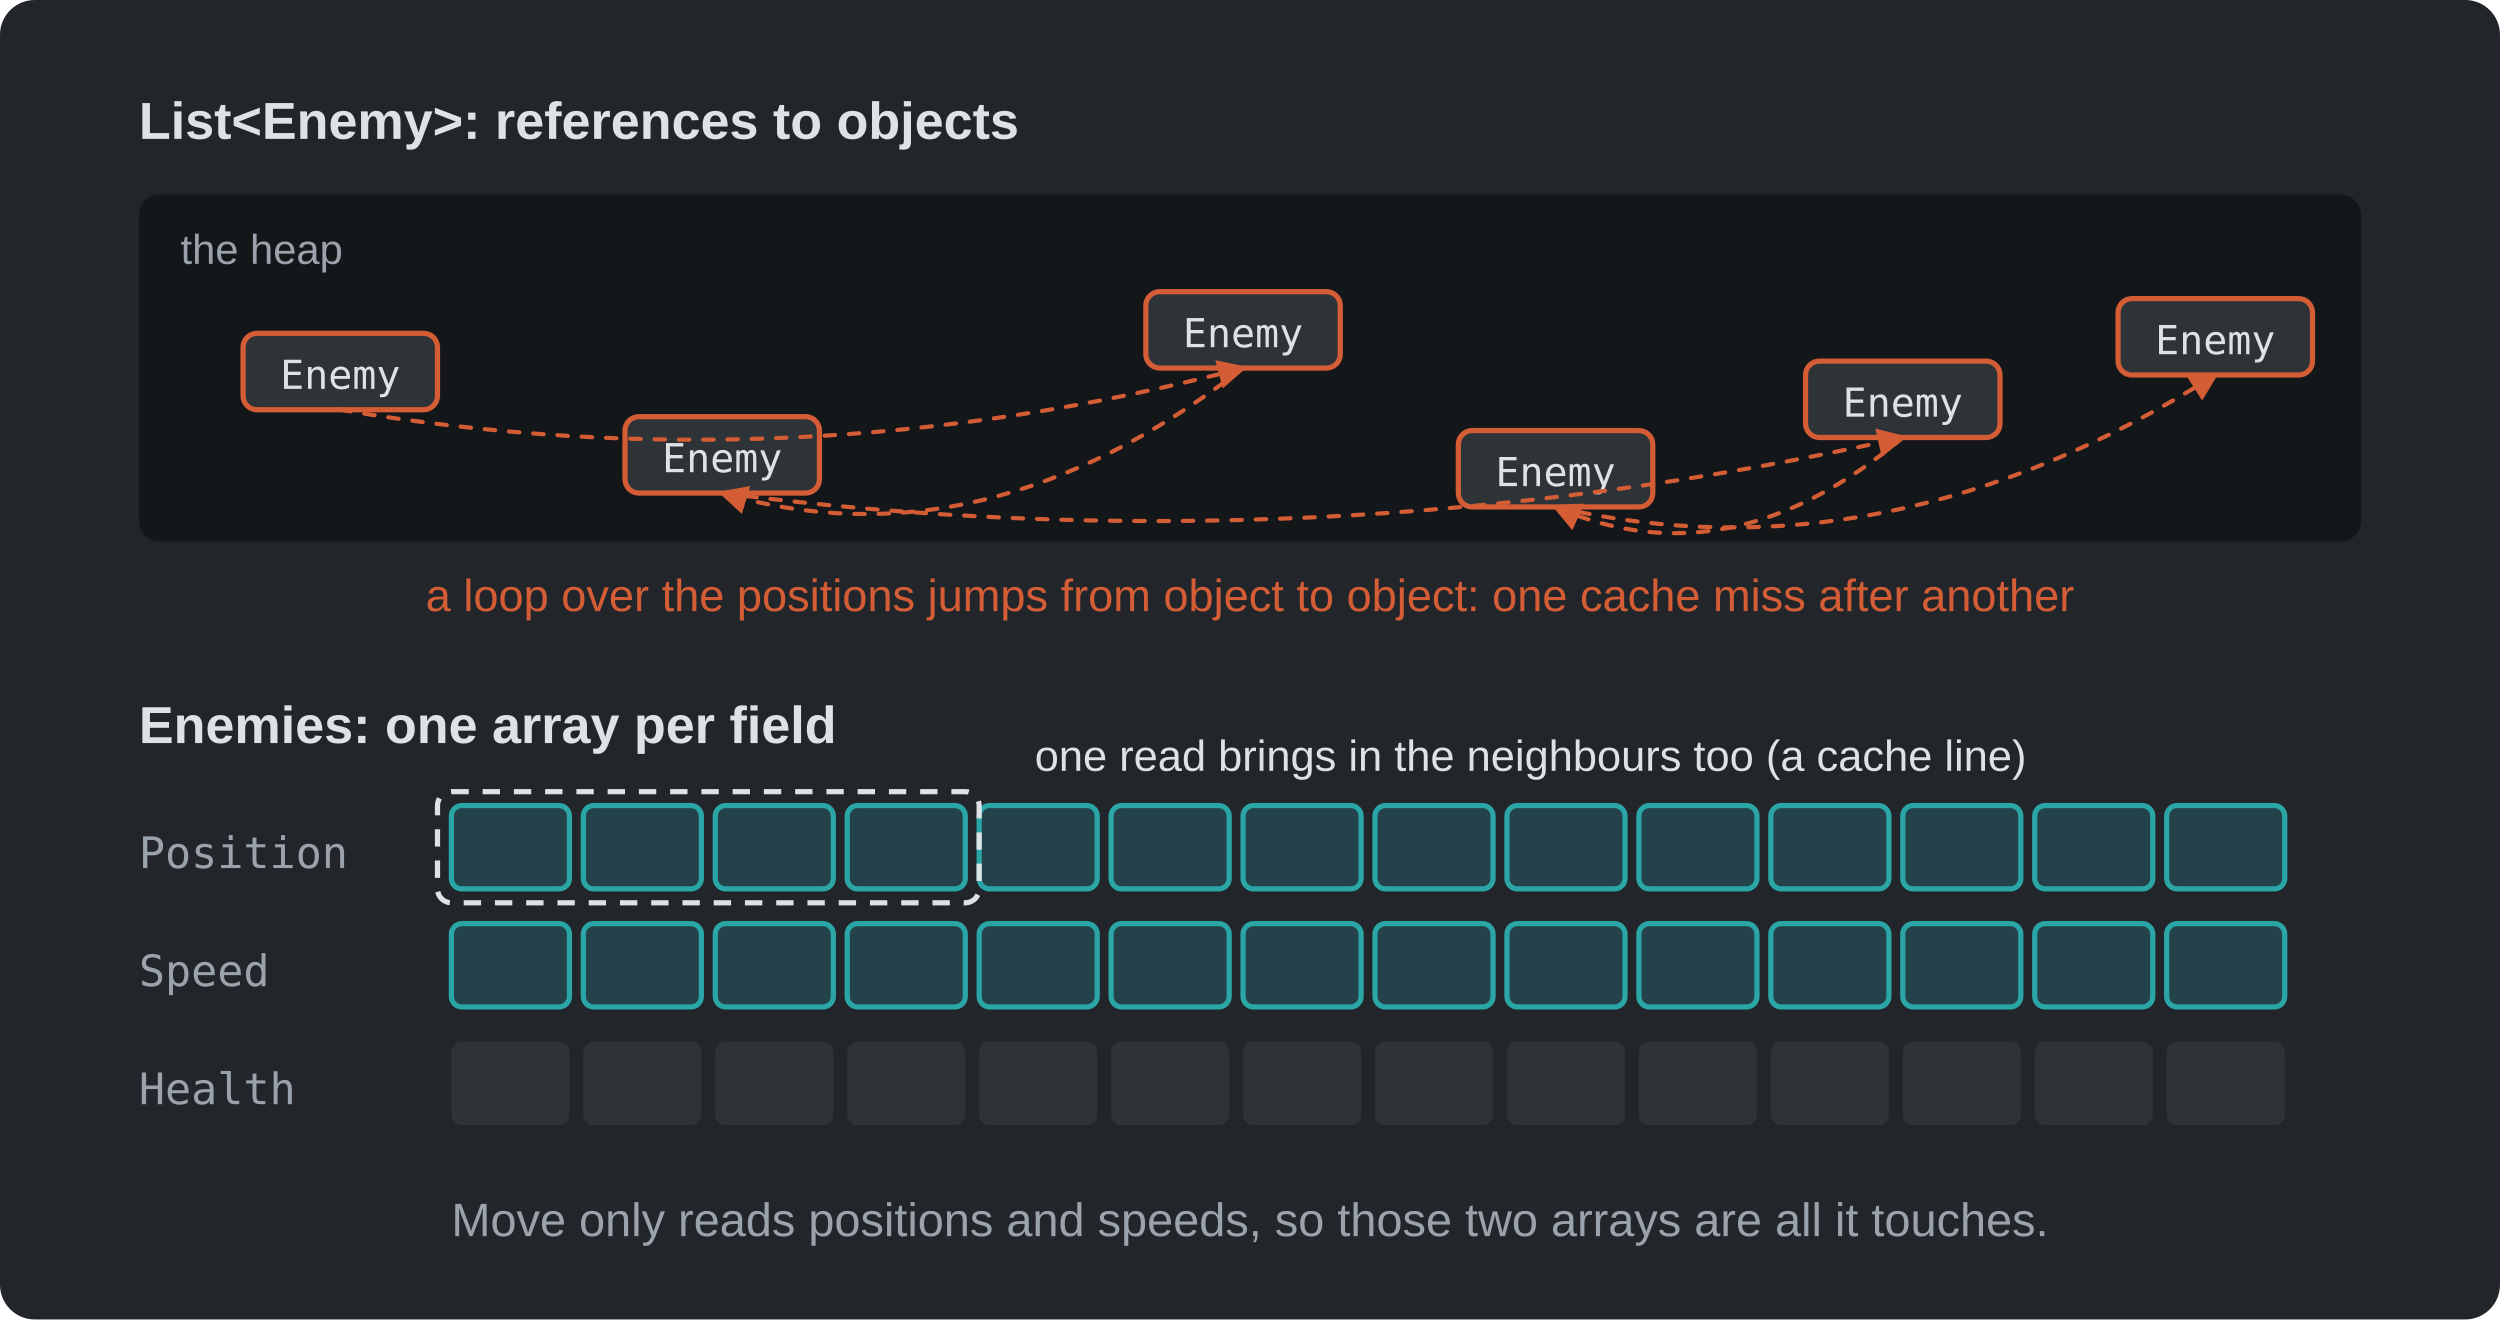
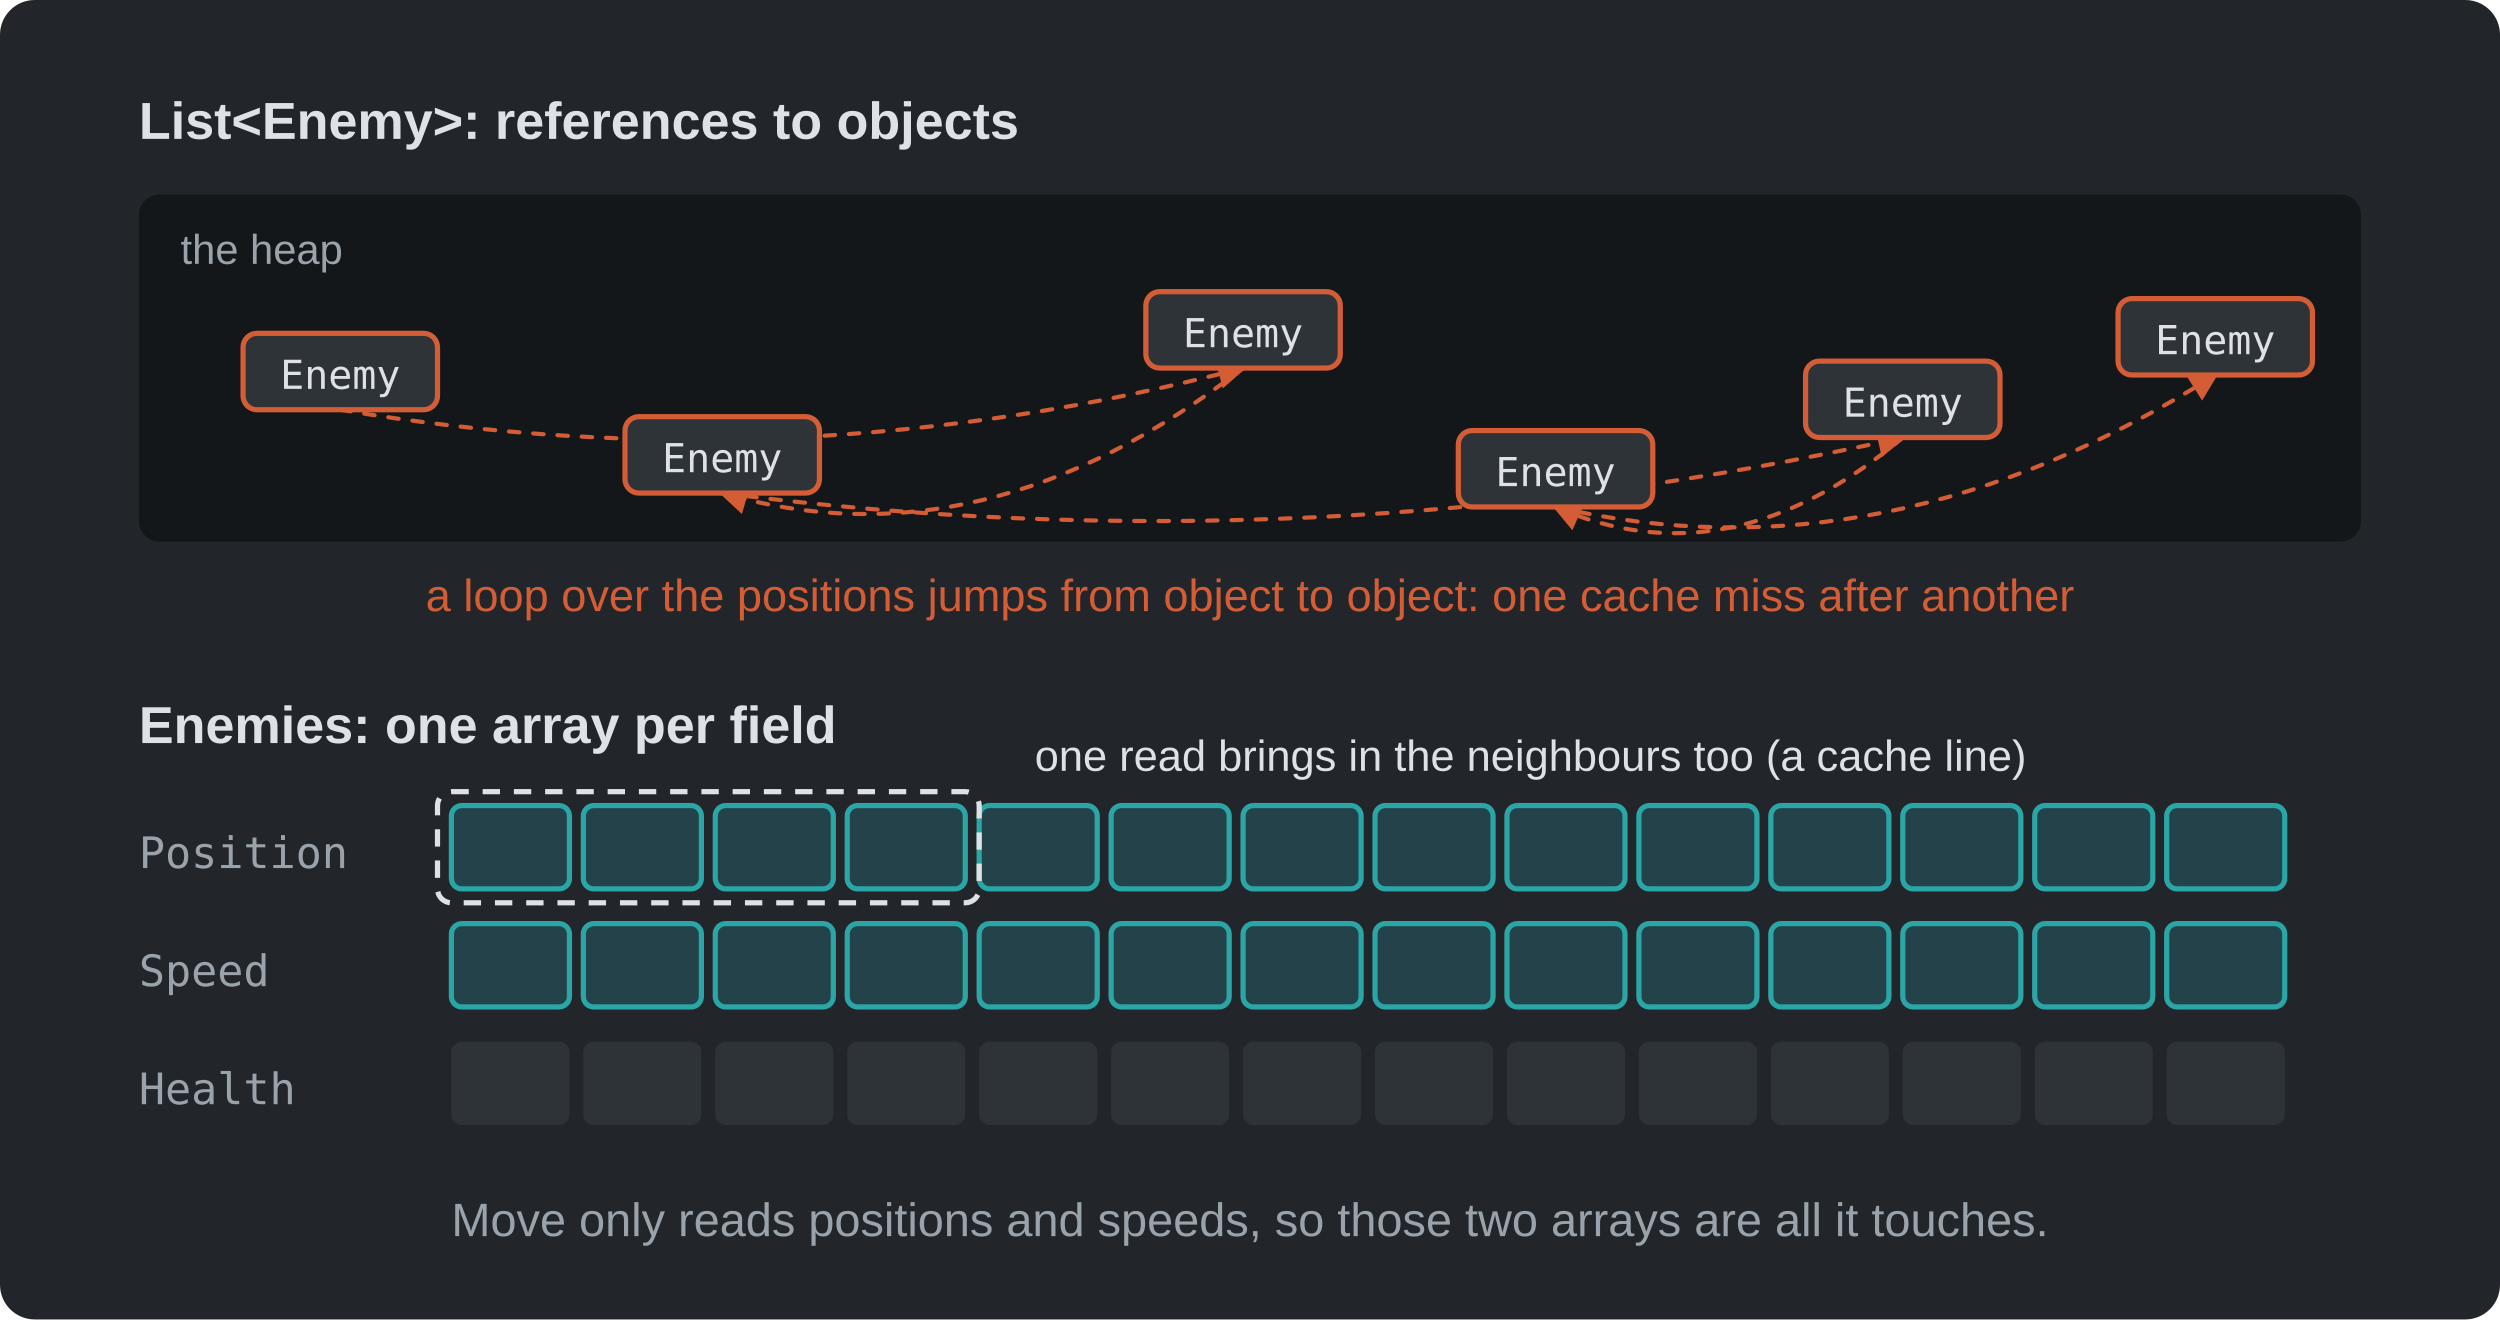
<svg xmlns="http://www.w3.org/2000/svg" viewBox="0 0 720 380" width="720" height="380" role="img">
  <defs>
    <marker id="arrow-d45d35" viewBox="0 0 10 10" refX="8.5" refY="5" markerWidth="7" markerHeight="7" orient="auto-start-reverse">
      <path d="M0 0 L10 5 L0 10 z" fill="#d45d35" />
    </marker>
  </defs>
  <rect width="720" height="380" rx="10" fill="#22262b" />
  <text x="40" y="40" font-family="'Segoe UI', system-ui, -apple-system, 'Helvetica Neue', Arial, sans-serif" font-size="15" fill="#dee2e6" text-anchor="start" font-weight="bold">List&lt;Enemy&gt;: references to objects</text>
  <rect x="40" y="56" width="640" height="100" fill="#14171a" rx="6" />
  <text x="52" y="76" font-family="'Segoe UI', system-ui, -apple-system, 'Helvetica Neue', Arial, sans-serif" font-size="12" fill="#9aa3ab" text-anchor="start" font-weight="normal">the heap</text>
+   <path d="M98 118 Q228.0 140, 358 106" stroke="#d45d35" stroke-width="1.2" fill="none" stroke-linecap="round" stroke-linejoin="round" stroke-dasharray="3 4" marker-end="url(#arrow-d45d35)" />
+   <path d="M358 106 Q283.0 164, 208 142" stroke="#d45d35" stroke-width="1.2" fill="none" stroke-linecap="round" stroke-linejoin="round" stroke-dasharray="3 4" marker-end="url(#arrow-d45d35)" />
+   <path d="M208 142 Q378.0 164, 548 126" stroke="#d45d35" stroke-width="1.2" fill="none" stroke-linecap="round" stroke-linejoin="round" stroke-dasharray="3 4" marker-end="url(#arrow-d45d35)" />
+   <path d="M548 126 Q498.0 168, 448 146" stroke="#d45d35" stroke-width="1.2" fill="none" stroke-linecap="round" stroke-linejoin="round" stroke-dasharray="3 4" marker-end="url(#arrow-d45d35)" />
+   <path d="M448 146 Q543.0 168, 638 108" stroke="#d45d35" stroke-width="1.2" fill="none" stroke-linecap="round" stroke-linejoin="round" stroke-dasharray="3 4" marker-end="url(#arrow-d45d35)" />
  <rect x="70" y="96" width="56" height="22" fill="#2e3338" rx="4" stroke="#d45d35" stroke-width="1.5" />
  <text x="98" y="112" font-family="Consolas, 'Cascadia Mono', Menlo, monospace" font-size="11.5" fill="#dee2e6" text-anchor="middle" font-weight="normal">Enemy</text>
  <rect x="330" y="84" width="56" height="22" fill="#2e3338" rx="4" stroke="#d45d35" stroke-width="1.5" />
  <text x="358" y="100" font-family="Consolas, 'Cascadia Mono', Menlo, monospace" font-size="11.5" fill="#dee2e6" text-anchor="middle" font-weight="normal">Enemy</text>
  <rect x="180" y="120" width="56" height="22" fill="#2e3338" rx="4" stroke="#d45d35" stroke-width="1.5" />
  <text x="208" y="136" font-family="Consolas, 'Cascadia Mono', Menlo, monospace" font-size="11.5" fill="#dee2e6" text-anchor="middle" font-weight="normal">Enemy</text>
  <rect x="520" y="104" width="56" height="22" fill="#2e3338" rx="4" stroke="#d45d35" stroke-width="1.5" />
  <text x="548" y="120" font-family="Consolas, 'Cascadia Mono', Menlo, monospace" font-size="11.5" fill="#dee2e6" text-anchor="middle" font-weight="normal">Enemy</text>
  <rect x="420" y="124" width="56" height="22" fill="#2e3338" rx="4" stroke="#d45d35" stroke-width="1.5" />
  <text x="448" y="140" font-family="Consolas, 'Cascadia Mono', Menlo, monospace" font-size="11.5" fill="#dee2e6" text-anchor="middle" font-weight="normal">Enemy</text>
  <rect x="610" y="86" width="56" height="22" fill="#2e3338" rx="4" stroke="#d45d35" stroke-width="1.5" />
  <text x="638" y="102" font-family="Consolas, 'Cascadia Mono', Menlo, monospace" font-size="11.5" fill="#dee2e6" text-anchor="middle" font-weight="normal">Enemy</text>
-   <path d="M98 118 Q228.0 140, 358 106" stroke="#d45d35" stroke-width="1.2" fill="none" stroke-linecap="round" stroke-linejoin="round" stroke-dasharray="3 4" marker-end="url(#arrow-d45d35)" />
-   <path d="M358 106 Q283.0 164, 208 142" stroke="#d45d35" stroke-width="1.2" fill="none" stroke-linecap="round" stroke-linejoin="round" stroke-dasharray="3 4" marker-end="url(#arrow-d45d35)" />
-   <path d="M208 142 Q378.0 164, 548 126" stroke="#d45d35" stroke-width="1.2" fill="none" stroke-linecap="round" stroke-linejoin="round" stroke-dasharray="3 4" marker-end="url(#arrow-d45d35)" />
-   <path d="M548 126 Q498.0 168, 448 146" stroke="#d45d35" stroke-width="1.2" fill="none" stroke-linecap="round" stroke-linejoin="round" stroke-dasharray="3 4" marker-end="url(#arrow-d45d35)" />
-   <path d="M448 146 Q543.0 168, 638 108" stroke="#d45d35" stroke-width="1.2" fill="none" stroke-linecap="round" stroke-linejoin="round" stroke-dasharray="3 4" marker-end="url(#arrow-d45d35)" />
  <text x="360" y="176" font-family="'Segoe UI', system-ui, -apple-system, 'Helvetica Neue', Arial, sans-serif" font-size="13" fill="#d45d35" text-anchor="middle" font-weight="normal">a loop over the positions jumps from object to object: one cache miss after another</text>
  <text x="40" y="214" font-family="'Segoe UI', system-ui, -apple-system, 'Helvetica Neue', Arial, sans-serif" font-size="15" fill="#dee2e6" text-anchor="start" font-weight="bold">Enemies: one array per field</text>
  <text x="40" y="250" font-family="Consolas, 'Cascadia Mono', Menlo, monospace" font-size="12.5" fill="#9aa3ab" text-anchor="start" font-weight="normal">Position</text>
  <rect x="130" y="232" width="34" height="24" fill="#24424a" rx="3" stroke="#2aa6a6" stroke-width="1.5" />
  <rect x="168" y="232" width="34" height="24" fill="#24424a" rx="3" stroke="#2aa6a6" stroke-width="1.5" />
  <rect x="206" y="232" width="34" height="24" fill="#24424a" rx="3" stroke="#2aa6a6" stroke-width="1.5" />
  <rect x="244" y="232" width="34" height="24" fill="#24424a" rx="3" stroke="#2aa6a6" stroke-width="1.5" />
  <rect x="282" y="232" width="34" height="24" fill="#24424a" rx="3" stroke="#2aa6a6" stroke-width="1.5" />
  <rect x="320" y="232" width="34" height="24" fill="#24424a" rx="3" stroke="#2aa6a6" stroke-width="1.5" />
  <rect x="358" y="232" width="34" height="24" fill="#24424a" rx="3" stroke="#2aa6a6" stroke-width="1.5" />
  <rect x="396" y="232" width="34" height="24" fill="#24424a" rx="3" stroke="#2aa6a6" stroke-width="1.5" />
  <rect x="434" y="232" width="34" height="24" fill="#24424a" rx="3" stroke="#2aa6a6" stroke-width="1.5" />
  <rect x="472" y="232" width="34" height="24" fill="#24424a" rx="3" stroke="#2aa6a6" stroke-width="1.5" />
  <rect x="510" y="232" width="34" height="24" fill="#24424a" rx="3" stroke="#2aa6a6" stroke-width="1.5" />
  <rect x="548" y="232" width="34" height="24" fill="#24424a" rx="3" stroke="#2aa6a6" stroke-width="1.5" />
  <rect x="586" y="232" width="34" height="24" fill="#24424a" rx="3" stroke="#2aa6a6" stroke-width="1.5" />
  <rect x="624" y="232" width="34" height="24" fill="#24424a" rx="3" stroke="#2aa6a6" stroke-width="1.5" />
  <text x="40" y="284" font-family="Consolas, 'Cascadia Mono', Menlo, monospace" font-size="12.5" fill="#9aa3ab" text-anchor="start" font-weight="normal">Speed</text>
  <rect x="130" y="266" width="34" height="24" fill="#24424a" rx="3" stroke="#2aa6a6" stroke-width="1.5" />
  <rect x="168" y="266" width="34" height="24" fill="#24424a" rx="3" stroke="#2aa6a6" stroke-width="1.5" />
  <rect x="206" y="266" width="34" height="24" fill="#24424a" rx="3" stroke="#2aa6a6" stroke-width="1.5" />
  <rect x="244" y="266" width="34" height="24" fill="#24424a" rx="3" stroke="#2aa6a6" stroke-width="1.5" />
  <rect x="282" y="266" width="34" height="24" fill="#24424a" rx="3" stroke="#2aa6a6" stroke-width="1.5" />
  <rect x="320" y="266" width="34" height="24" fill="#24424a" rx="3" stroke="#2aa6a6" stroke-width="1.5" />
  <rect x="358" y="266" width="34" height="24" fill="#24424a" rx="3" stroke="#2aa6a6" stroke-width="1.5" />
  <rect x="396" y="266" width="34" height="24" fill="#24424a" rx="3" stroke="#2aa6a6" stroke-width="1.5" />
  <rect x="434" y="266" width="34" height="24" fill="#24424a" rx="3" stroke="#2aa6a6" stroke-width="1.5" />
  <rect x="472" y="266" width="34" height="24" fill="#24424a" rx="3" stroke="#2aa6a6" stroke-width="1.5" />
  <rect x="510" y="266" width="34" height="24" fill="#24424a" rx="3" stroke="#2aa6a6" stroke-width="1.5" />
  <rect x="548" y="266" width="34" height="24" fill="#24424a" rx="3" stroke="#2aa6a6" stroke-width="1.5" />
  <rect x="586" y="266" width="34" height="24" fill="#24424a" rx="3" stroke="#2aa6a6" stroke-width="1.5" />
  <rect x="624" y="266" width="34" height="24" fill="#24424a" rx="3" stroke="#2aa6a6" stroke-width="1.5" />
  <text x="40" y="318" font-family="Consolas, 'Cascadia Mono', Menlo, monospace" font-size="12.5" fill="#9aa3ab" text-anchor="start" font-weight="normal">Health</text>
  <rect x="130" y="300" width="34" height="24" fill="#2e3338" rx="3" />
  <rect x="168" y="300" width="34" height="24" fill="#2e3338" rx="3" />
  <rect x="206" y="300" width="34" height="24" fill="#2e3338" rx="3" />
  <rect x="244" y="300" width="34" height="24" fill="#2e3338" rx="3" />
  <rect x="282" y="300" width="34" height="24" fill="#2e3338" rx="3" />
  <rect x="320" y="300" width="34" height="24" fill="#2e3338" rx="3" />
  <rect x="358" y="300" width="34" height="24" fill="#2e3338" rx="3" />
  <rect x="396" y="300" width="34" height="24" fill="#2e3338" rx="3" />
  <rect x="434" y="300" width="34" height="24" fill="#2e3338" rx="3" />
  <rect x="472" y="300" width="34" height="24" fill="#2e3338" rx="3" />
  <rect x="510" y="300" width="34" height="24" fill="#2e3338" rx="3" />
  <rect x="548" y="300" width="34" height="24" fill="#2e3338" rx="3" />
  <rect x="586" y="300" width="34" height="24" fill="#2e3338" rx="3" />
  <rect x="624" y="300" width="34" height="24" fill="#2e3338" rx="3" />
  <rect x="126" y="228" width="156" height="32" fill="none" rx="4" stroke="#dee2e6" stroke-width="1.5" stroke-dasharray="5 4" />
  <text x="298" y="222" font-family="'Segoe UI', system-ui, -apple-system, 'Helvetica Neue', Arial, sans-serif" font-size="12.5" fill="#dee2e6" text-anchor="start" font-weight="normal">one read brings in the neighbours too (a cache line)</text>
  <text x="360" y="356" font-family="'Segoe UI', system-ui, -apple-system, 'Helvetica Neue', Arial, sans-serif" font-size="13.5" fill="#9aa3ab" text-anchor="middle" font-weight="normal">Move only reads positions and speeds, so those two arrays are all it touches.</text>
</svg>
